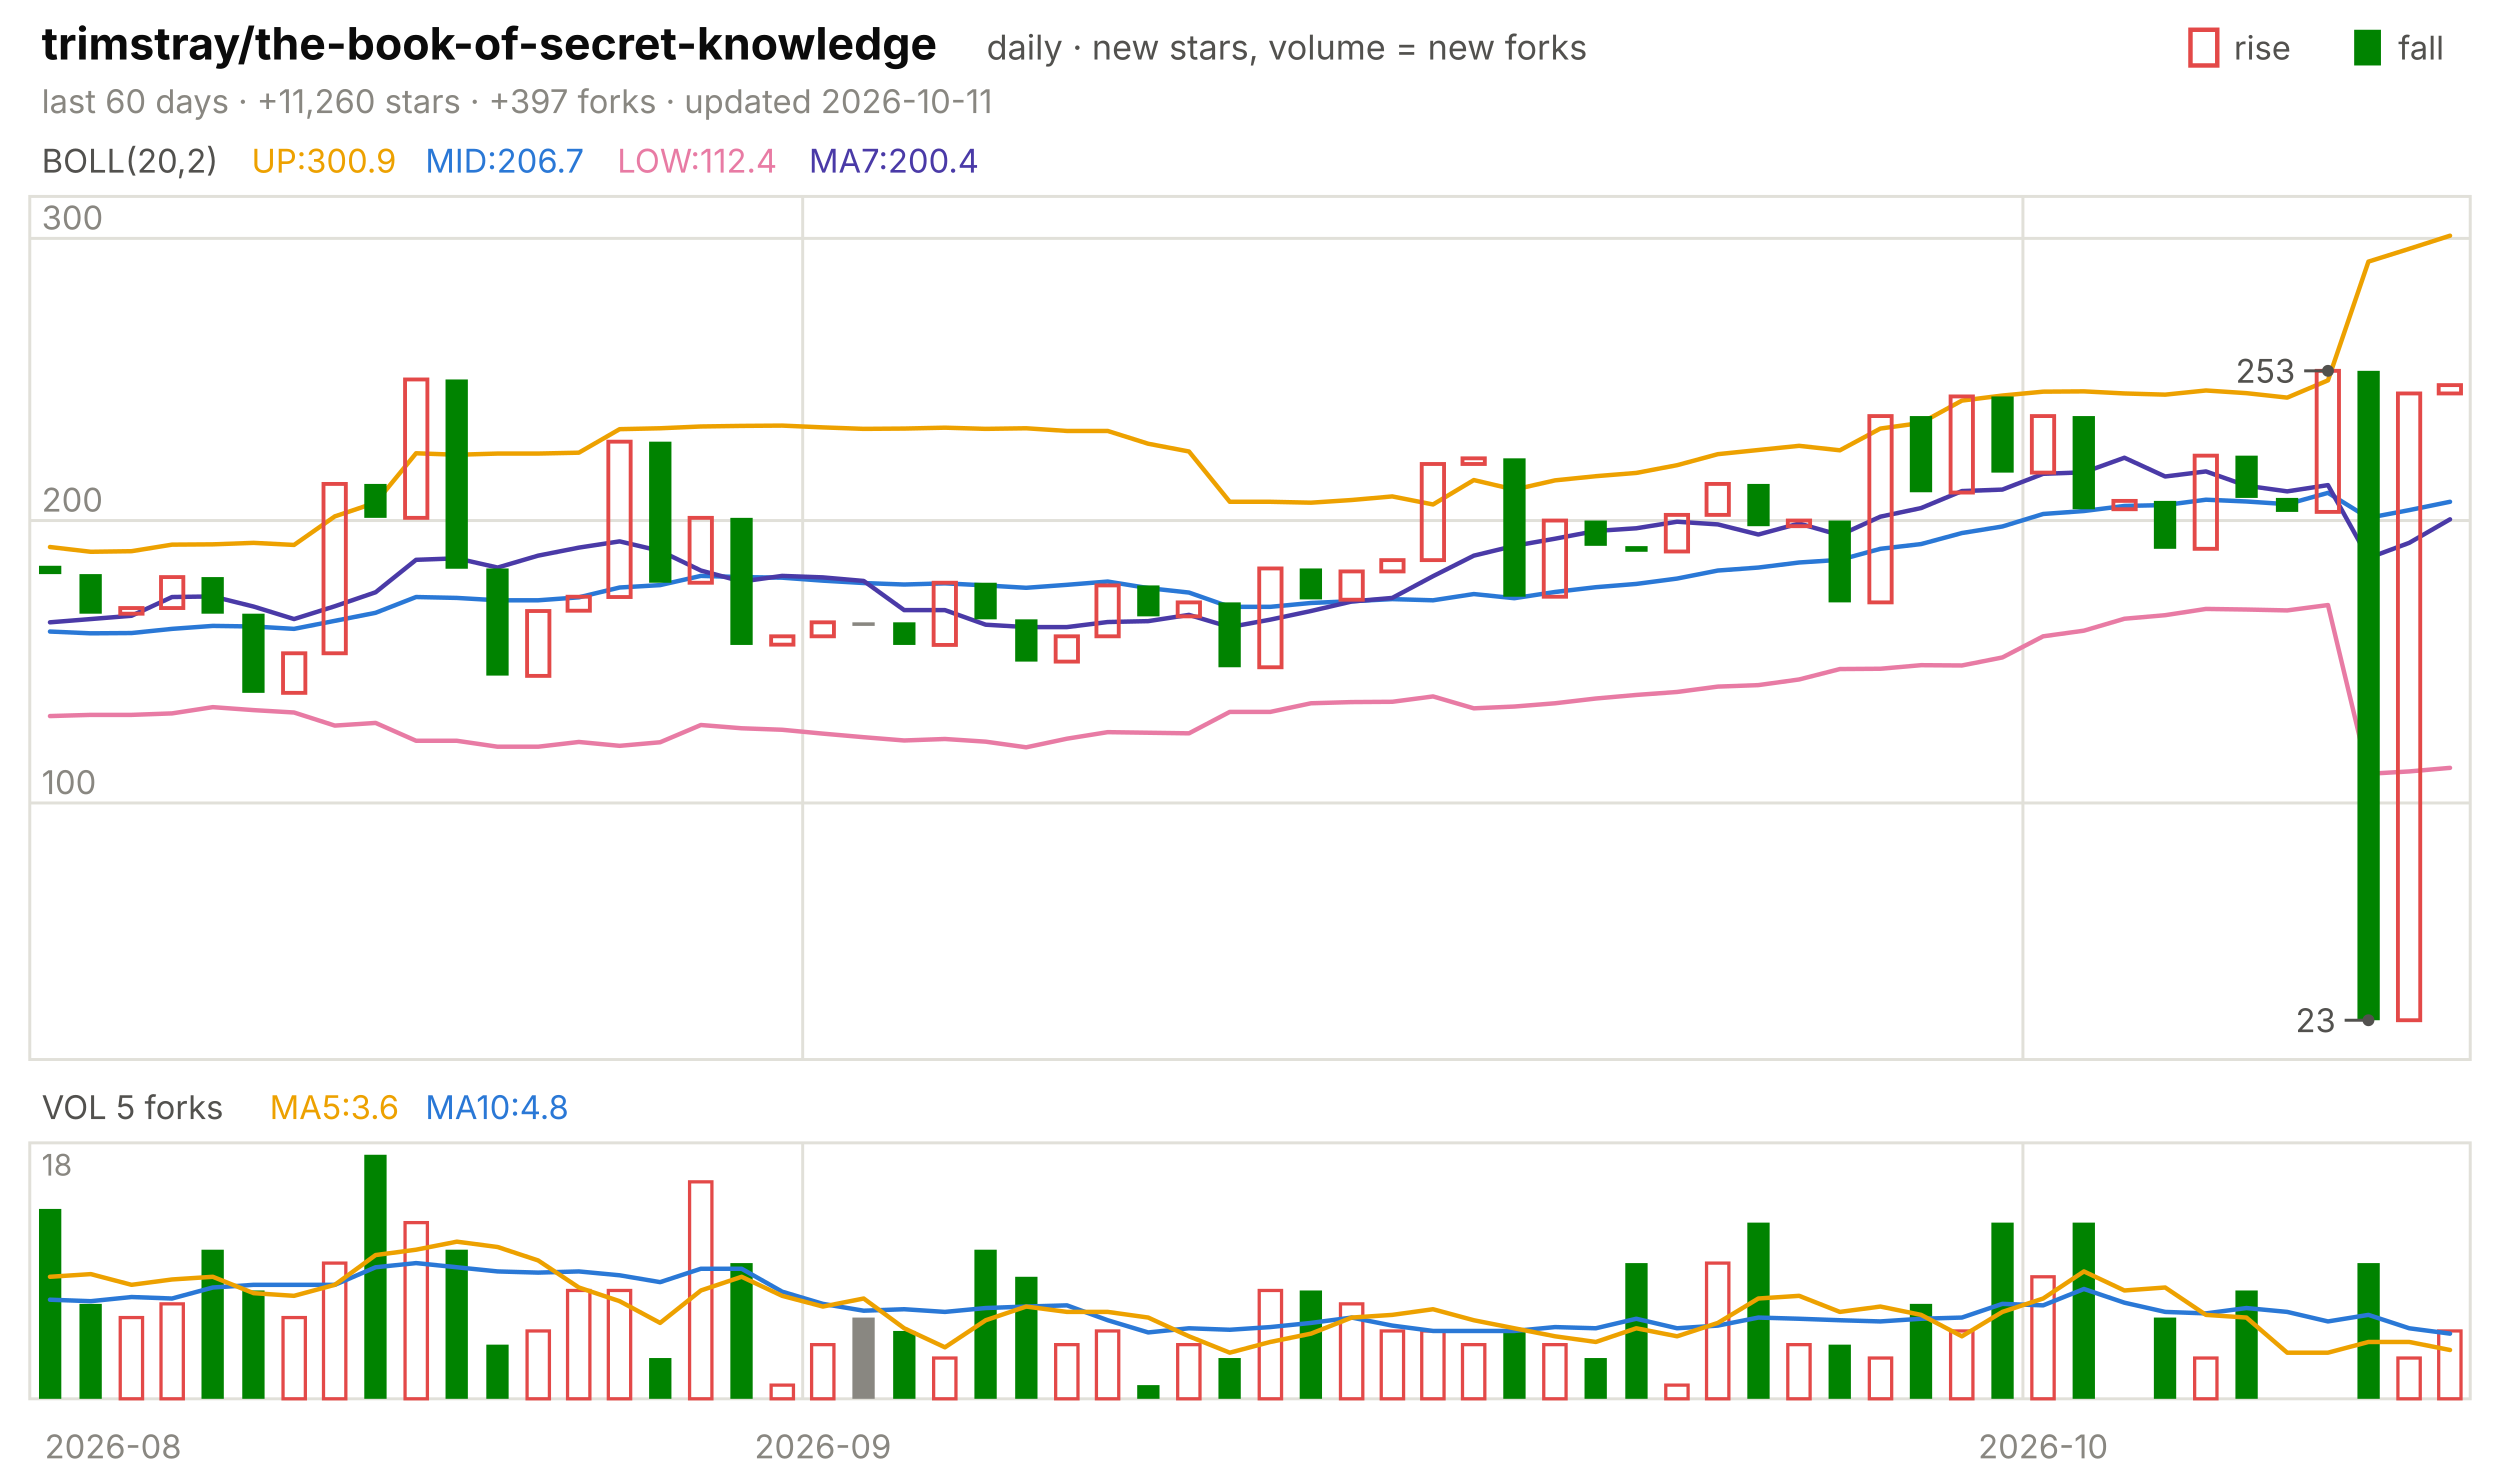
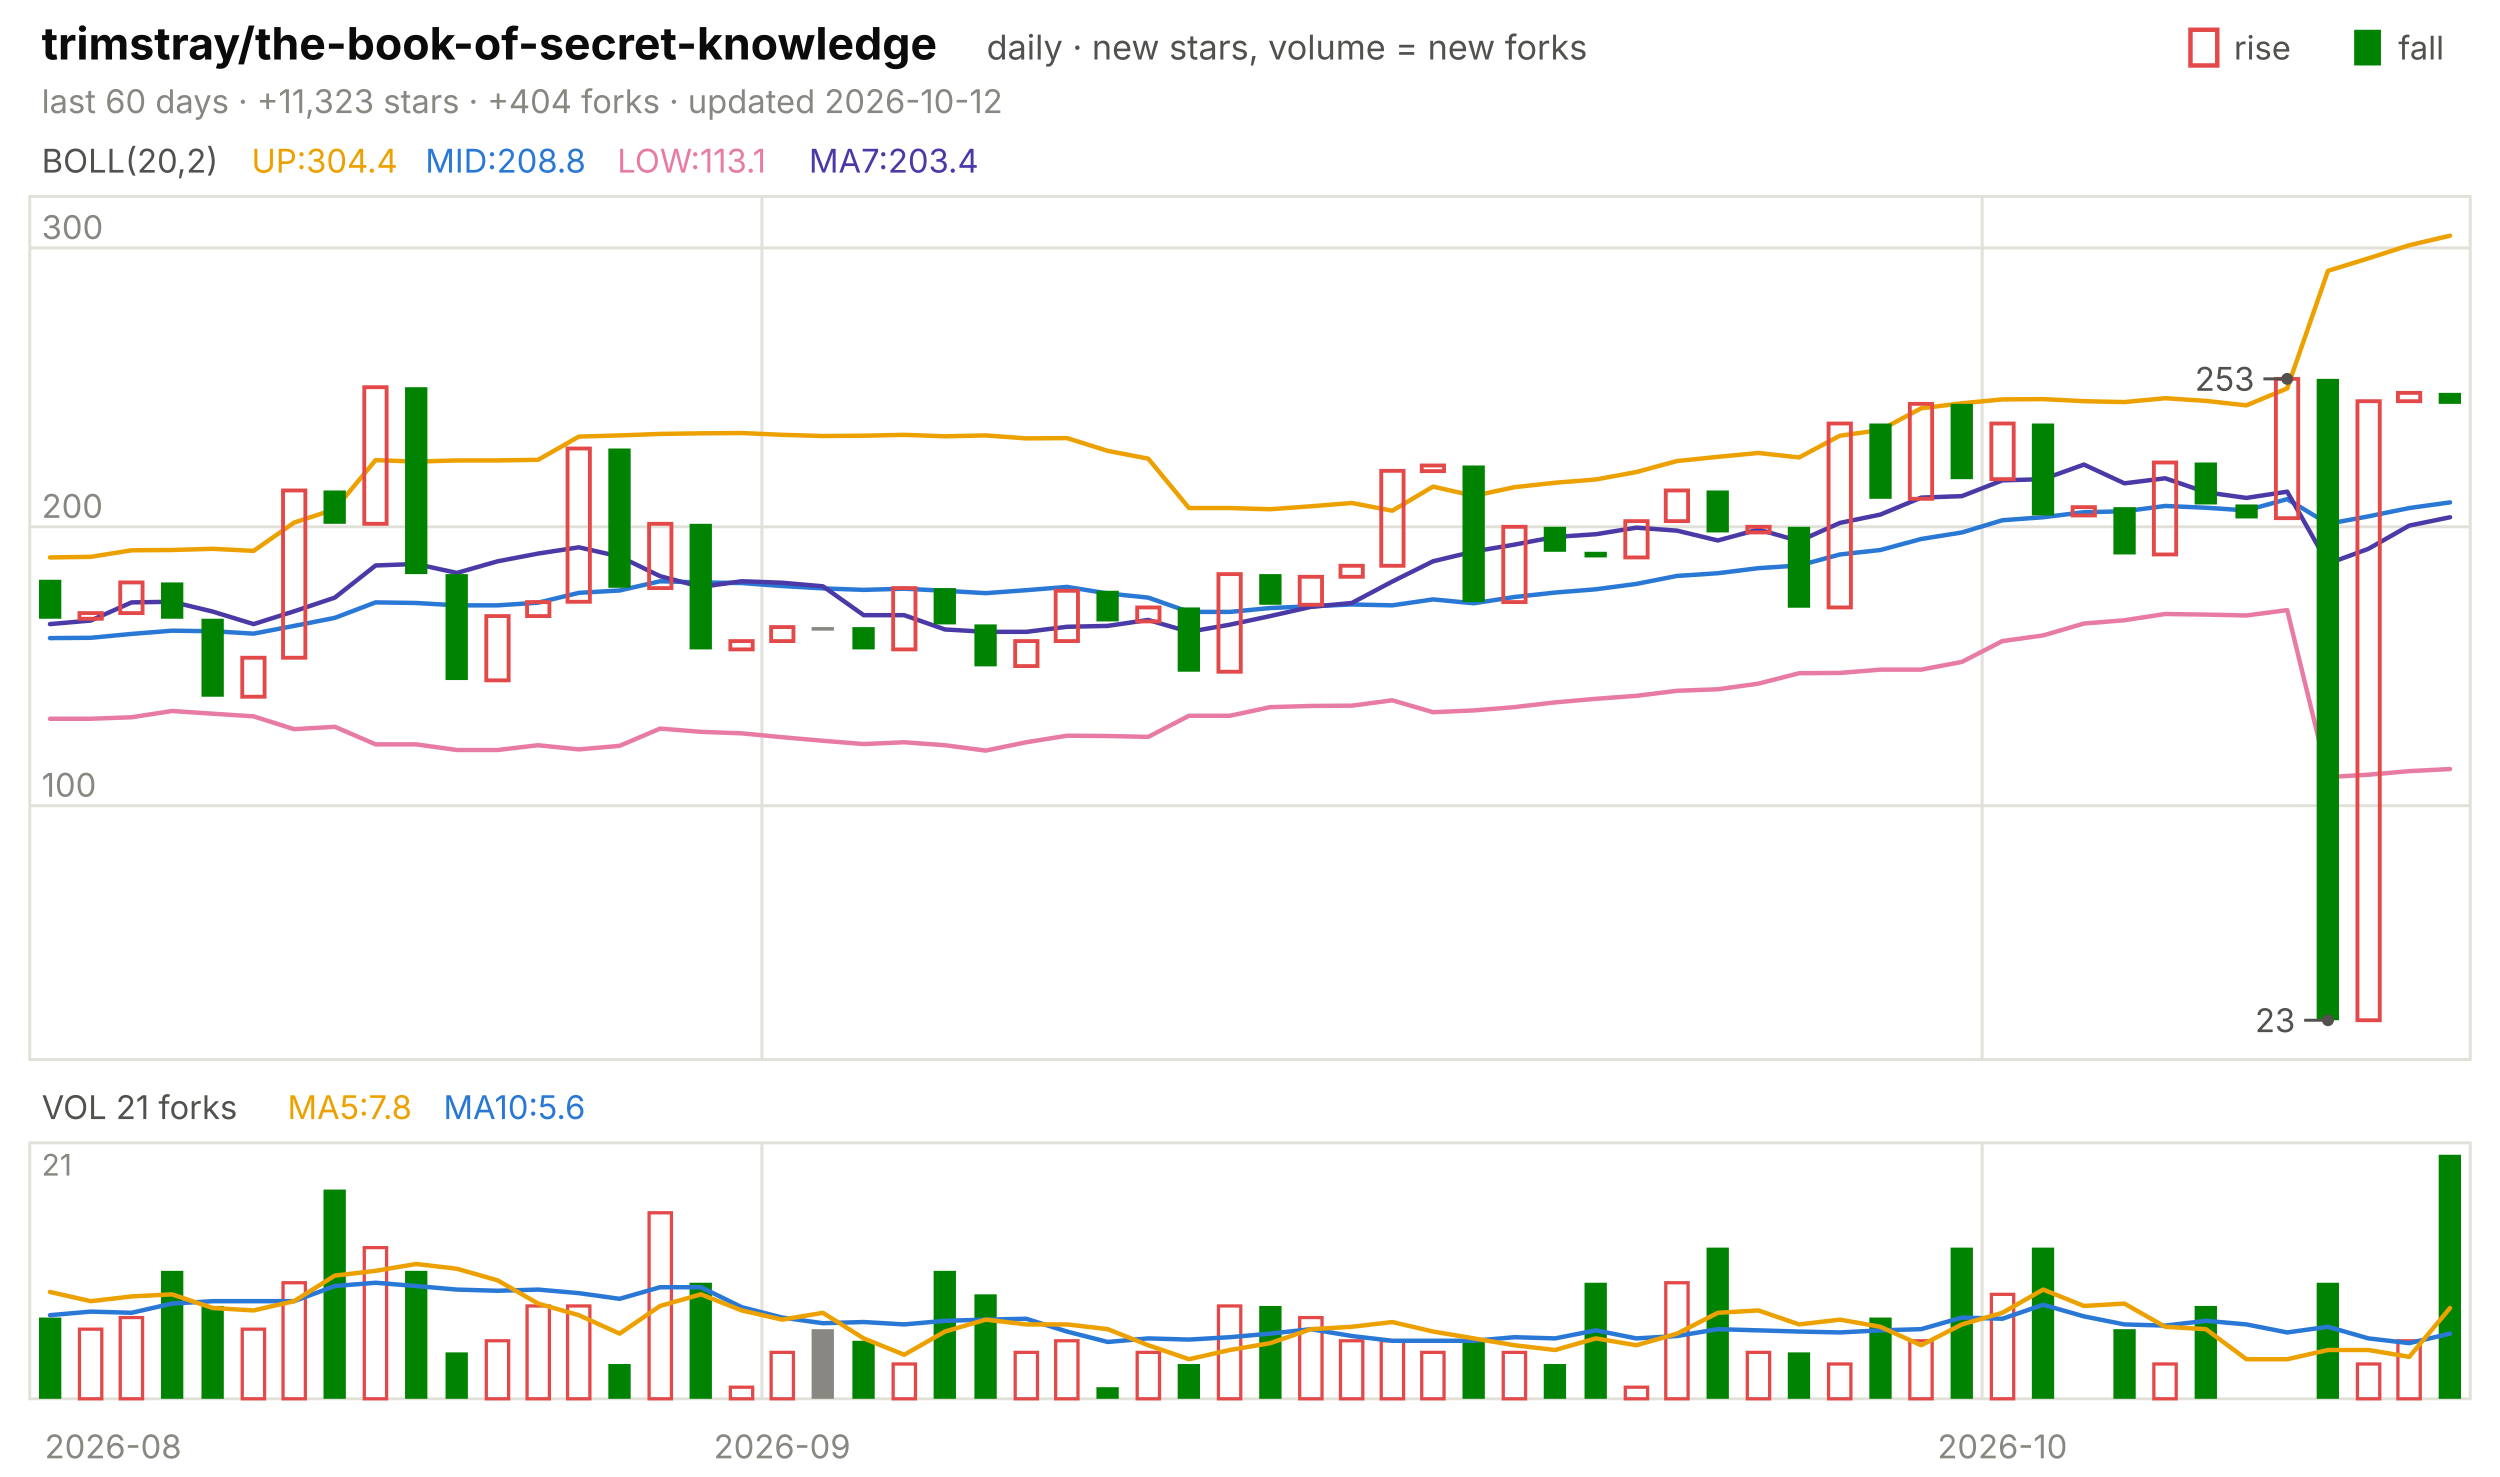
<svg xmlns="http://www.w3.org/2000/svg" viewBox="0 0 840 496" width="840" height="496" font-family="-apple-system,'Segoe UI',system-ui,sans-serif" role="img" aria-label="trimstray/the-book-of-secret-knowledge candlestick chart">
  <text x="14.0" y="20.0" font-size="15" fill="#0b0b0b" font-weight="650">trimstray/the-book-of-secret-knowledge</text>
  <text x="331.5" y="20.0" font-size="11.5" fill="#52514e">daily · new stars, volume = new forks</text>
  <text x="805.8" y="20.0" font-size="11.0" fill="#52514e">fall</text>
  <rect x="791" y="10" width="9" height="12" fill="#008300" />
  <text x="750.6" y="20.0" font-size="11.0" fill="#52514e">rise</text>
  <rect x="736" y="10" width="9" height="12" fill="none" stroke="#e34948" stroke-width="1.5" />
-   <text x="14.0" y="38.0" font-size="11.0" fill="#898781">last 60 days · +11,260 stars · +397 forks · updated 2026-10-11</text>
+   <text x="14.0" y="38.0" font-size="11.0" fill="#898781">last 60 days · +11,323 stars · +404 forks · updated 2026-10-12</text>
  <rect x="10" y="66" width="820" height="290" fill="none" stroke="#e1e0d9" />
  <rect x="10" y="384" width="820" height="86" fill="none" stroke="#e1e0d9" />
  <text x="38.0" y="490.0" font-size="11.0" fill="#898781" text-anchor="middle">2026-08</text>
-   <line x1="269.7" y1="66.0" x2="269.7" y2="356.0" stroke="#e1e0d9" stroke-width="1.0" />
-   <line x1="269.7" y1="384.0" x2="269.7" y2="470.0" stroke="#e1e0d9" stroke-width="1.0" />
-   <text x="276.5" y="490.0" font-size="11.0" fill="#898781" text-anchor="middle">2026-09</text>
-   <line x1="679.7" y1="66.0" x2="679.7" y2="356.0" stroke="#e1e0d9" stroke-width="1.0" />
-   <line x1="679.7" y1="384.0" x2="679.7" y2="470.0" stroke="#e1e0d9" stroke-width="1.0" />
-   <text x="686.5" y="490.0" font-size="11.0" fill="#898781" text-anchor="middle">2026-10</text>
+   <line x1="256.0" y1="66.0" x2="256.0" y2="356.0" stroke="#e1e0d9" stroke-width="1.0" />
+   <line x1="256.0" y1="384.0" x2="256.0" y2="470.0" stroke="#e1e0d9" stroke-width="1.0" />
+   <text x="262.8" y="490.0" font-size="11.0" fill="#898781" text-anchor="middle">2026-09</text>
+   <line x1="666.0" y1="66.0" x2="666.0" y2="356.0" stroke="#e1e0d9" stroke-width="1.0" />
+   <line x1="666.0" y1="384.0" x2="666.0" y2="470.0" stroke="#e1e0d9" stroke-width="1.0" />
+   <text x="672.8" y="490.0" font-size="11.0" fill="#898781" text-anchor="middle">2026-10</text>
  <text x="14.0" y="58.0" font-size="11.0" fill="#52514e">BOLL(20,2)</text>
-   <text x="84.5" y="58.0" font-size="11.0" fill="#eda100">UP:300.9</text>
-   <text x="142.9" y="58.0" font-size="11.0" fill="#2a78d6">MID:206.7</text>
-   <text x="207.4" y="58.0" font-size="11.0" fill="#e87ba4">LOW:112.4</text>
-   <text x="271.8" y="58.0" font-size="11.0" fill="#4a3aa7">MA7:200.4</text>
-   <line x1="10.0" y1="269.8" x2="830.0" y2="269.8" stroke="#e1e0d9" stroke-width="1.0" />
-   <text x="14.0" y="266.8" font-size="11.0" fill="#898781">100</text>
-   <line x1="10.0" y1="174.9" x2="830.0" y2="174.9" stroke="#e1e0d9" stroke-width="1.0" />
-   <text x="14.0" y="171.9" font-size="11.0" fill="#898781">200</text>
-   <line x1="10.0" y1="80.1" x2="830.0" y2="80.1" stroke="#e1e0d9" stroke-width="1.0" />
-   <text x="14.0" y="77.1" font-size="11.0" fill="#898781">300</text>
-   <polyline points="16.8,183.8 30.5,185.4 44.2,185.2 57.8,183.0 71.5,182.9 85.2,182.4 98.8,183.1 112.5,173.5 126.2,168.9 139.8,152.3 153.5,152.8 167.2,152.4 180.8,152.4 194.5,152.1 208.2,144.2 221.8,143.9 235.5,143.3 249.2,143.1 262.8,143.0 276.5,143.6 290.2,144.1 303.8,144.0 317.5,143.7 331.2,144.1 344.8,143.9 358.5,144.8 372.2,144.8 385.8,149.1 399.5,151.7 413.2,168.6 426.8,168.6 440.5,168.9 454.2,168.0 467.8,166.8 481.5,169.5 495.2,161.3 508.8,164.5 522.5,161.4 536.2,160.0 549.8,158.9 563.5,156.3 577.2,152.6 590.8,151.2 604.5,149.8 618.2,151.3 631.8,144.0 645.5,142.1 659.2,134.6 672.8,132.9 686.5,131.6 700.2,131.5 713.8,132.2 727.5,132.6 741.2,131.2 754.8,132.1 768.5,133.6 782.2,127.8 795.8,87.9 809.5,83.6 823.2,79.2" fill="none" stroke="#eda100" stroke-width="1.5" stroke-linejoin="round" stroke-linecap="round" />
-   <polyline points="16.8,212.2 30.5,212.8 44.2,212.7 57.8,211.3 71.5,210.3 85.2,210.5 98.8,211.3 112.5,208.6 126.2,205.9 139.8,200.6 153.5,200.9 167.2,201.7 180.8,201.7 194.5,200.7 208.2,197.4 221.8,196.6 235.5,193.5 249.2,193.9 262.8,194.1 276.5,195.1 290.2,195.9 303.8,196.4 317.5,196.0 331.2,196.7 344.8,197.5 358.5,196.5 372.2,195.4 385.8,197.6 399.5,199.1 413.2,203.9 426.8,203.9 440.5,202.6 454.2,202.0 467.8,201.3 481.5,201.7 495.2,199.6 508.8,201.0 522.5,198.9 536.2,197.3 549.8,196.2 563.5,194.4 577.2,191.7 590.8,190.7 604.5,189.0 618.2,188.1 631.8,184.4 645.5,182.8 659.2,179.1 672.8,176.9 686.5,172.7 700.2,171.7 713.8,170.0 727.5,169.7 741.2,167.9 754.8,168.5 768.5,169.4 782.2,165.6 795.8,174.0 809.5,171.4 823.2,168.6" fill="none" stroke="#2a78d6" stroke-width="1.5" stroke-linejoin="round" stroke-linecap="round" />
-   <polyline points="16.8,240.6 30.5,240.2 44.2,240.2 57.8,239.7 71.5,237.6 85.2,238.6 98.8,239.4 112.5,243.8 126.2,242.9 139.8,248.9 153.5,248.9 167.2,250.9 180.8,250.9 194.5,249.3 208.2,250.6 221.8,249.4 235.5,243.6 249.2,244.7 262.8,245.2 276.5,246.5 290.2,247.7 303.8,248.8 317.5,248.3 331.2,249.2 344.8,251.1 358.5,248.2 372.2,246.0 385.8,246.2 399.5,246.4 413.2,239.2 426.8,239.2 440.5,236.3 454.2,235.9 467.8,235.8 481.5,234.0 495.2,238.0 508.8,237.4 522.5,236.3 536.2,234.7 549.8,233.5 563.5,232.5 577.2,230.7 590.8,230.2 604.5,228.3 618.2,224.8 631.8,224.7 645.5,223.5 659.2,223.6 672.8,220.9 686.5,213.8 700.2,211.9 713.8,207.9 727.5,206.7 741.2,204.6 754.8,204.8 768.5,205.1 782.2,203.3 795.8,260.0 809.5,259.2 823.2,258.0" fill="none" stroke="#e87ba4" stroke-width="1.5" stroke-linejoin="round" stroke-linecap="round" />
-   <polyline points="16.8,209.1 30.5,208.0 44.2,206.9 57.8,200.6 71.5,200.4 85.2,203.8 98.8,208.0 112.5,203.7 126.2,199.0 139.8,188.1 153.5,187.6 167.2,190.7 180.8,186.7 194.5,184.0 208.2,181.9 221.8,185.1 235.5,191.7 249.2,195.4 262.8,193.5 276.5,194.0 290.2,195.2 303.8,205.0 317.5,205.0 331.2,209.9 344.8,210.7 358.5,210.7 372.2,209.0 385.8,208.7 399.5,206.6 413.2,210.7 426.8,208.2 440.5,205.3 454.2,202.1 467.8,200.9 481.5,193.6 495.2,186.7 508.8,183.4 522.5,181.0 536.2,178.4 549.8,177.5 563.5,175.3 577.2,176.2 590.8,179.6 604.5,175.9 618.2,179.8 631.8,173.6 645.5,170.7 659.2,165.0 672.8,164.5 686.5,159.2 700.2,158.7 713.8,153.8 727.5,160.1 741.2,158.4 754.8,163.2 768.5,165.1 782.2,163.0 795.8,187.5 809.5,182.4 823.2,174.5" fill="none" stroke="#4a3aa7" stroke-width="1.5" stroke-linejoin="round" stroke-linecap="round" />
-   <rect x="13.1" y="190.1" width="7.5" height="2.8" fill="#008300" />
-   <rect x="26.7" y="192.9" width="7.5" height="13.3" fill="#008300" />
-   <rect x="40.4" y="204.3" width="7.5" height="1.9" fill="none" stroke="#e34948" stroke-width="1.3" />
-   <rect x="54.1" y="193.9" width="7.5" height="10.4" fill="none" stroke="#e34948" stroke-width="1.3" />
-   <rect x="67.7" y="193.9" width="7.5" height="12.3" fill="#008300" />
-   <rect x="81.4" y="206.2" width="7.5" height="26.6" fill="#008300" />
-   <rect x="95.1" y="219.5" width="7.5" height="13.3" fill="none" stroke="#e34948" stroke-width="1.3" />
-   <rect x="108.7" y="162.6" width="7.5" height="56.9" fill="none" stroke="#e34948" stroke-width="1.3" />
-   <rect x="122.4" y="162.6" width="7.5" height="11.4" fill="#008300" />
-   <rect x="136.1" y="127.5" width="7.5" height="46.5" fill="none" stroke="#e34948" stroke-width="1.3" />
-   <rect x="149.7" y="127.5" width="7.5" height="63.6" fill="#008300" />
-   <rect x="163.4" y="191.0" width="7.5" height="36.0" fill="#008300" />
-   <rect x="177.1" y="205.3" width="7.5" height="21.8" fill="none" stroke="#e34948" stroke-width="1.3" />
-   <rect x="190.7" y="200.5" width="7.5" height="4.7" fill="none" stroke="#e34948" stroke-width="1.3" />
-   <rect x="204.4" y="148.4" width="7.5" height="52.2" fill="none" stroke="#e34948" stroke-width="1.3" />
-   <rect x="218.1" y="148.4" width="7.5" height="47.4" fill="#008300" />
-   <rect x="231.7" y="174.0" width="7.5" height="21.8" fill="none" stroke="#e34948" stroke-width="1.3" />
-   <rect x="245.4" y="174.0" width="7.5" height="42.7" fill="#008300" />
-   <rect x="259.1" y="213.8" width="7.5" height="2.8" fill="none" stroke="#e34948" stroke-width="1.3" />
-   <rect x="272.7" y="209.1" width="7.5" height="4.7" fill="none" stroke="#e34948" stroke-width="1.3" />
-   <rect x="286.4" y="209.1" width="7.5" height="1.2" fill="#898781" />
-   <rect x="300.1" y="209.1" width="7.5" height="7.6" fill="#008300" />
-   <rect x="313.7" y="195.8" width="7.5" height="20.9" fill="none" stroke="#e34948" stroke-width="1.3" />
-   <rect x="327.4" y="195.8" width="7.5" height="12.3" fill="#008300" />
-   <rect x="341.1" y="208.1" width="7.5" height="14.2" fill="#008300" />
-   <rect x="354.7" y="213.8" width="7.5" height="8.5" fill="none" stroke="#e34948" stroke-width="1.3" />
-   <rect x="368.4" y="196.7" width="7.5" height="17.1" fill="none" stroke="#e34948" stroke-width="1.3" />
-   <rect x="382.1" y="196.7" width="7.5" height="10.4" fill="#008300" />
-   <rect x="395.7" y="202.4" width="7.5" height="4.7" fill="none" stroke="#e34948" stroke-width="1.3" />
-   <rect x="409.4" y="202.4" width="7.5" height="21.8" fill="#008300" />
-   <rect x="423.1" y="191.0" width="7.5" height="33.2" fill="none" stroke="#e34948" stroke-width="1.3" />
-   <rect x="436.7" y="191.0" width="7.5" height="10.4" fill="#008300" />
-   <rect x="450.4" y="192.0" width="7.5" height="9.5" fill="none" stroke="#e34948" stroke-width="1.3" />
-   <rect x="464.1" y="188.2" width="7.5" height="3.8" fill="none" stroke="#e34948" stroke-width="1.3" />
-   <rect x="477.7" y="155.9" width="7.5" height="32.3" fill="none" stroke="#e34948" stroke-width="1.3" />
-   <rect x="491.4" y="154.0" width="7.5" height="1.9" fill="none" stroke="#e34948" stroke-width="1.3" />
-   <rect x="505.1" y="154.0" width="7.5" height="46.5" fill="#008300" />
-   <rect x="518.7" y="174.9" width="7.5" height="25.6" fill="none" stroke="#e34948" stroke-width="1.3" />
-   <rect x="532.4" y="174.9" width="7.5" height="8.5" fill="#008300" />
-   <rect x="546.1" y="183.5" width="7.5" height="1.9" fill="#008300" />
-   <rect x="559.7" y="173.0" width="7.5" height="12.3" fill="none" stroke="#e34948" stroke-width="1.3" />
-   <rect x="573.4" y="162.6" width="7.5" height="10.4" fill="none" stroke="#e34948" stroke-width="1.3" />
-   <rect x="587.1" y="162.6" width="7.5" height="14.2" fill="#008300" />
-   <rect x="600.7" y="174.9" width="7.5" height="1.9" fill="none" stroke="#e34948" stroke-width="1.3" />
-   <rect x="614.4" y="174.9" width="7.5" height="27.5" fill="#008300" />
-   <rect x="628.1" y="139.8" width="7.5" height="62.6" fill="none" stroke="#e34948" stroke-width="1.3" />
-   <rect x="641.7" y="139.8" width="7.5" height="25.6" fill="#008300" />
-   <rect x="655.4" y="133.2" width="7.5" height="32.3" fill="none" stroke="#e34948" stroke-width="1.3" />
-   <rect x="669.1" y="133.2" width="7.5" height="25.6" fill="#008300" />
-   <rect x="682.7" y="139.8" width="7.5" height="19.0" fill="none" stroke="#e34948" stroke-width="1.3" />
-   <rect x="696.4" y="139.8" width="7.5" height="31.3" fill="#008300" />
-   <rect x="710.1" y="168.3" width="7.5" height="2.8" fill="none" stroke="#e34948" stroke-width="1.3" />
-   <rect x="723.7" y="168.3" width="7.5" height="16.1" fill="#008300" />
-   <rect x="737.4" y="153.1" width="7.5" height="31.3" fill="none" stroke="#e34948" stroke-width="1.3" />
-   <rect x="751.1" y="153.1" width="7.5" height="14.2" fill="#008300" />
-   <rect x="764.7" y="167.3" width="7.5" height="4.7" fill="#008300" />
-   <rect x="778.4" y="124.6" width="7.5" height="47.4" fill="none" stroke="#e34948" stroke-width="1.3" />
-   <rect x="792.1" y="124.6" width="7.5" height="218.2" fill="#008300" />
-   <rect x="805.7" y="132.2" width="7.5" height="210.6" fill="none" stroke="#e34948" stroke-width="1.3" />
-   <rect x="819.4" y="129.4" width="7.5" height="2.8" fill="none" stroke="#e34948" stroke-width="1.3" />
-   <circle cx="782.2" cy="124.6" r="2" fill="#52514e" />
-   <line x1="782.2" y1="124.6" x2="774.2" y2="124.6" stroke="#52514e" stroke-width="1.0" />
-   <text x="771.2" y="128.6" font-size="11.0" fill="#52514e" text-anchor="end">253</text>
-   <circle cx="795.8" cy="342.8" r="2" fill="#52514e" />
-   <line x1="795.8" y1="342.8" x2="787.8" y2="342.8" stroke="#52514e" stroke-width="1.0" />
-   <text x="784.8" y="346.8" font-size="11.0" fill="#52514e" text-anchor="end">23</text>
-   <text x="14.0" y="376.0" font-size="11.0" fill="#52514e">VOL 5 forks</text>
-   <text x="90.6" y="376.0" font-size="11.0" fill="#eda100">MA5:3.6</text>
-   <text x="142.9" y="376.0" font-size="11.0" fill="#2a78d6">MA10:4.8</text>
-   <text x="14.0" y="395.0" font-size="10" fill="#898781">18</text>
-   <rect x="13.1" y="406.2" width="7.5" height="63.8" fill="#008300" />
-   <rect x="26.7" y="438.1" width="7.5" height="31.9" fill="#008300" />
+   <text x="84.5" y="58.0" font-size="11.0" fill="#eda100">UP:304.4</text>
+   <text x="142.9" y="58.0" font-size="11.0" fill="#2a78d6">MID:208.8</text>
+   <text x="207.4" y="58.0" font-size="11.0" fill="#e87ba4">LOW:113.1</text>
+   <text x="271.8" y="58.0" font-size="11.0" fill="#4a3aa7">MA7:203.4</text>
+   <line x1="10.0" y1="270.7" x2="830.0" y2="270.7" stroke="#e1e0d9" stroke-width="1.0" />
+   <text x="14.0" y="267.7" font-size="11.0" fill="#898781">100</text>
+   <line x1="10.0" y1="177.0" x2="830.0" y2="177.0" stroke="#e1e0d9" stroke-width="1.0" />
+   <text x="14.0" y="174.0" font-size="11.0" fill="#898781">200</text>
+   <line x1="10.0" y1="83.3" x2="830.0" y2="83.3" stroke="#e1e0d9" stroke-width="1.0" />
+   <text x="14.0" y="80.3" font-size="11.0" fill="#898781">300</text>
+   <polyline points="16.8,187.3 30.5,187.1 44.2,184.9 57.8,184.8 71.5,184.4 85.2,185.1 98.8,175.6 112.5,171.1 126.2,154.6 139.8,155.1 153.5,154.7 167.2,154.7 180.8,154.5 194.5,146.7 208.2,146.3 221.8,145.8 235.5,145.6 249.2,145.5 262.8,146.1 276.5,146.5 290.2,146.4 303.8,146.1 317.5,146.6 331.2,146.3 344.8,147.3 358.5,147.2 372.2,151.5 385.8,154.1 399.5,170.7 413.2,170.7 426.8,171.1 440.5,170.1 454.2,169.0 467.8,171.6 481.5,163.5 495.2,166.6 508.8,163.7 522.5,162.2 536.2,161.1 549.8,158.6 563.5,154.9 577.2,153.5 590.8,152.2 604.5,153.7 618.2,146.4 631.8,144.5 645.5,137.2 659.2,135.5 672.8,134.2 686.5,134.1 700.2,134.8 713.8,135.1 727.5,133.8 741.2,134.7 754.8,136.2 768.5,130.5 782.2,91.0 795.8,86.8 809.5,82.4 823.2,79.2" fill="none" stroke="#eda100" stroke-width="1.5" stroke-linejoin="round" stroke-linecap="round" />
+   <polyline points="16.8,214.4 30.5,214.3 44.2,213.0 57.8,211.9 71.5,212.1 85.2,212.9 98.8,210.3 112.5,207.6 126.2,202.4 139.8,202.6 153.5,203.4 167.2,203.4 180.8,202.5 194.5,199.2 208.2,198.4 221.8,195.3 235.5,195.7 249.2,195.9 262.8,196.9 276.5,197.7 290.2,198.2 303.8,197.8 317.5,198.5 331.2,199.3 344.8,198.3 358.5,197.2 372.2,199.4 385.8,200.8 399.5,205.6 413.2,205.6 426.8,204.3 440.5,203.7 454.2,203.1 467.8,203.4 481.5,201.4 495.2,202.7 508.8,200.6 522.5,199.1 536.2,198.0 549.8,196.2 563.5,193.5 577.2,192.6 590.8,190.9 604.5,190.0 618.2,186.3 631.8,184.8 645.5,181.1 659.2,178.9 672.8,174.8 686.5,173.8 700.2,172.1 713.8,171.8 727.5,170.0 741.2,170.6 754.8,171.5 768.5,167.7 782.2,176.0 795.8,173.5 809.5,170.7 823.2,168.8" fill="none" stroke="#2a78d6" stroke-width="1.5" stroke-linejoin="round" stroke-linecap="round" />
+   <polyline points="16.8,241.5 30.5,241.5 44.2,241.0 57.8,238.9 71.5,239.8 85.2,240.7 98.8,245.0 112.5,244.2 126.2,250.1 139.8,250.1 153.5,252.0 167.2,252.0 180.8,250.4 194.5,251.8 208.2,250.6 221.8,244.8 235.5,245.9 249.2,246.4 262.8,247.7 276.5,248.9 290.2,250.0 303.8,249.4 317.5,250.4 331.2,252.2 344.8,249.4 358.5,247.2 372.2,247.3 385.8,247.6 399.5,240.5 413.2,240.5 426.8,237.6 440.5,237.2 454.2,237.1 467.8,235.3 481.5,239.3 495.2,238.7 508.8,237.6 522.5,236.0 536.2,234.8 549.8,233.8 563.5,232.1 577.2,231.6 590.8,229.7 604.5,226.2 618.2,226.1 631.8,225.0 645.5,225.0 659.2,222.4 672.8,215.4 686.5,213.5 700.2,209.5 713.8,208.4 727.5,206.3 741.2,206.5 754.8,206.8 768.5,205.0 782.2,261.1 795.8,260.3 809.5,259.1 823.2,258.4" fill="none" stroke="#e87ba4" stroke-width="1.5" stroke-linejoin="round" stroke-linecap="round" />
+   <polyline points="16.8,209.7 30.5,208.5 44.2,202.4 57.8,202.2 71.5,205.5 85.2,209.7 98.8,205.4 112.5,200.8 126.2,190.0 139.8,189.5 153.5,192.5 167.2,188.6 180.8,186.0 194.5,183.9 208.2,187.0 221.8,193.6 235.5,197.2 249.2,195.3 262.8,195.8 276.5,197.0 290.2,206.7 303.8,206.7 317.5,211.5 331.2,212.3 344.8,212.3 358.5,210.6 372.2,210.3 385.8,208.3 399.5,212.3 413.2,209.9 426.8,207.0 440.5,203.9 454.2,202.6 467.8,195.4 481.5,188.6 495.2,185.3 508.8,183.0 522.5,180.4 536.2,179.5 549.8,177.3 563.5,178.3 577.2,181.6 590.8,177.9 604.5,181.8 618.2,175.7 631.8,172.9 645.5,167.2 659.2,166.7 672.8,161.4 686.5,161.0 700.2,156.1 713.8,162.4 727.5,160.7 741.2,165.4 754.8,167.3 768.5,165.2 782.2,189.4 795.8,184.4 809.5,176.6 823.2,173.8" fill="none" stroke="#4a3aa7" stroke-width="1.5" stroke-linejoin="round" stroke-linecap="round" />
+   <rect x="13.1" y="194.8" width="7.5" height="13.1" fill="#008300" />
+   <rect x="26.7" y="206.0" width="7.5" height="1.9" fill="none" stroke="#e34948" stroke-width="1.3" />
+   <rect x="40.4" y="195.7" width="7.5" height="10.3" fill="none" stroke="#e34948" stroke-width="1.3" />
+   <rect x="54.1" y="195.7" width="7.5" height="12.2" fill="#008300" />
+   <rect x="67.7" y="207.9" width="7.5" height="26.2" fill="#008300" />
+   <rect x="81.4" y="221.0" width="7.5" height="13.1" fill="none" stroke="#e34948" stroke-width="1.3" />
+   <rect x="95.1" y="164.8" width="7.5" height="56.2" fill="none" stroke="#e34948" stroke-width="1.3" />
+   <rect x="108.7" y="164.8" width="7.5" height="11.2" fill="#008300" />
+   <rect x="122.4" y="130.1" width="7.5" height="45.9" fill="none" stroke="#e34948" stroke-width="1.3" />
+   <rect x="136.1" y="130.1" width="7.5" height="62.8" fill="#008300" />
+   <rect x="149.7" y="192.9" width="7.5" height="35.6" fill="#008300" />
+   <rect x="163.4" y="207.0" width="7.5" height="21.6" fill="none" stroke="#e34948" stroke-width="1.3" />
+   <rect x="177.1" y="202.3" width="7.5" height="4.7" fill="none" stroke="#e34948" stroke-width="1.3" />
+   <rect x="190.7" y="150.7" width="7.5" height="51.5" fill="none" stroke="#e34948" stroke-width="1.3" />
+   <rect x="204.4" y="150.7" width="7.5" height="46.8" fill="#008300" />
+   <rect x="218.1" y="176.0" width="7.5" height="21.6" fill="none" stroke="#e34948" stroke-width="1.3" />
+   <rect x="231.7" y="176.0" width="7.5" height="42.2" fill="#008300" />
+   <rect x="245.4" y="215.4" width="7.5" height="2.8" fill="none" stroke="#e34948" stroke-width="1.3" />
+   <rect x="259.1" y="210.7" width="7.5" height="4.7" fill="none" stroke="#e34948" stroke-width="1.3" />
+   <rect x="272.7" y="210.7" width="7.5" height="1.2" fill="#898781" />
+   <rect x="286.4" y="210.7" width="7.5" height="7.5" fill="#008300" />
+   <rect x="300.1" y="197.6" width="7.5" height="20.6" fill="none" stroke="#e34948" stroke-width="1.3" />
+   <rect x="313.7" y="197.6" width="7.5" height="12.2" fill="#008300" />
+   <rect x="327.4" y="209.8" width="7.5" height="14.1" fill="#008300" />
+   <rect x="341.1" y="215.4" width="7.5" height="8.4" fill="none" stroke="#e34948" stroke-width="1.3" />
+   <rect x="354.7" y="198.5" width="7.5" height="16.9" fill="none" stroke="#e34948" stroke-width="1.3" />
+   <rect x="368.4" y="198.5" width="7.5" height="10.3" fill="#008300" />
+   <rect x="382.1" y="204.1" width="7.5" height="4.7" fill="none" stroke="#e34948" stroke-width="1.3" />
+   <rect x="395.7" y="204.1" width="7.5" height="21.6" fill="#008300" />
+   <rect x="409.4" y="192.9" width="7.5" height="32.8" fill="none" stroke="#e34948" stroke-width="1.3" />
+   <rect x="423.1" y="192.9" width="7.5" height="10.3" fill="#008300" />
+   <rect x="436.7" y="193.8" width="7.5" height="9.4" fill="none" stroke="#e34948" stroke-width="1.3" />
+   <rect x="450.4" y="190.1" width="7.5" height="3.7" fill="none" stroke="#e34948" stroke-width="1.3" />
+   <rect x="464.1" y="158.2" width="7.5" height="31.9" fill="none" stroke="#e34948" stroke-width="1.3" />
+   <rect x="477.7" y="156.4" width="7.5" height="1.9" fill="none" stroke="#e34948" stroke-width="1.3" />
+   <rect x="491.4" y="156.4" width="7.5" height="45.9" fill="#008300" />
+   <rect x="505.1" y="177.0" width="7.5" height="25.3" fill="none" stroke="#e34948" stroke-width="1.3" />
+   <rect x="518.7" y="177.0" width="7.5" height="8.4" fill="#008300" />
+   <rect x="532.4" y="185.4" width="7.5" height="1.9" fill="#008300" />
+   <rect x="546.1" y="175.1" width="7.5" height="12.2" fill="none" stroke="#e34948" stroke-width="1.3" />
+   <rect x="559.7" y="164.8" width="7.5" height="10.3" fill="none" stroke="#e34948" stroke-width="1.3" />
+   <rect x="573.4" y="164.8" width="7.5" height="14.1" fill="#008300" />
+   <rect x="587.1" y="177.0" width="7.5" height="1.9" fill="none" stroke="#e34948" stroke-width="1.3" />
+   <rect x="600.7" y="177.0" width="7.5" height="27.2" fill="#008300" />
+   <rect x="614.4" y="142.3" width="7.5" height="61.8" fill="none" stroke="#e34948" stroke-width="1.3" />
+   <rect x="628.1" y="142.3" width="7.5" height="25.3" fill="#008300" />
+   <rect x="641.7" y="135.7" width="7.5" height="31.9" fill="none" stroke="#e34948" stroke-width="1.3" />
+   <rect x="655.4" y="135.7" width="7.5" height="25.3" fill="#008300" />
+   <rect x="669.1" y="142.3" width="7.5" height="18.7" fill="none" stroke="#e34948" stroke-width="1.3" />
+   <rect x="682.7" y="142.3" width="7.5" height="30.9" fill="#008300" />
+   <rect x="696.4" y="170.4" width="7.5" height="2.8" fill="none" stroke="#e34948" stroke-width="1.3" />
+   <rect x="710.1" y="170.4" width="7.5" height="15.9" fill="#008300" />
+   <rect x="723.7" y="155.4" width="7.5" height="30.9" fill="none" stroke="#e34948" stroke-width="1.3" />
+   <rect x="737.4" y="155.4" width="7.5" height="14.1" fill="#008300" />
+   <rect x="751.1" y="169.5" width="7.5" height="4.7" fill="#008300" />
+   <rect x="764.7" y="127.3" width="7.5" height="46.8" fill="none" stroke="#e34948" stroke-width="1.3" />
+   <rect x="778.4" y="127.3" width="7.5" height="215.5" fill="#008300" />
+   <rect x="792.1" y="134.8" width="7.5" height="208.0" fill="none" stroke="#e34948" stroke-width="1.3" />
+   <rect x="805.7" y="132.0" width="7.5" height="2.8" fill="none" stroke="#e34948" stroke-width="1.3" />
+   <rect x="819.4" y="132.0" width="7.5" height="3.7" fill="#008300" />
+   <circle cx="768.5" cy="127.3" r="2" fill="#52514e" />
+   <line x1="768.5" y1="127.3" x2="760.5" y2="127.3" stroke="#52514e" stroke-width="1.0" />
+   <text x="757.5" y="131.3" font-size="11.0" fill="#52514e" text-anchor="end">253</text>
+   <circle cx="782.2" cy="342.8" r="2" fill="#52514e" />
+   <line x1="782.2" y1="342.8" x2="774.2" y2="342.8" stroke="#52514e" stroke-width="1.0" />
+   <text x="771.2" y="346.8" font-size="11.0" fill="#52514e" text-anchor="end">23</text>
+   <text x="14.0" y="376.0" font-size="11.0" fill="#52514e">VOL 21 forks</text>
+   <text x="96.6" y="376.0" font-size="11.0" fill="#eda100">MA5:7.8</text>
+   <text x="149.0" y="376.0" font-size="11.0" fill="#2a78d6">MA10:5.6</text>
+   <text x="14.0" y="395.0" font-size="10" fill="#898781">21</text>
+   <rect x="13.1" y="442.7" width="7.5" height="27.3" fill="#008300" />
+   <rect x="26.7" y="446.6" width="7.5" height="23.4" fill="none" stroke="#e34948" stroke-width="1.1" />
  <rect x="40.4" y="442.7" width="7.5" height="27.3" fill="none" stroke="#e34948" stroke-width="1.1" />
-   <rect x="54.1" y="438.1" width="7.5" height="31.9" fill="none" stroke="#e34948" stroke-width="1.1" />
-   <rect x="67.7" y="419.9" width="7.5" height="50.1" fill="#008300" />
-   <rect x="81.4" y="433.6" width="7.5" height="36.4" fill="#008300" />
-   <rect x="95.1" y="442.7" width="7.5" height="27.3" fill="none" stroke="#e34948" stroke-width="1.1" />
-   <rect x="108.7" y="424.4" width="7.5" height="45.6" fill="none" stroke="#e34948" stroke-width="1.1" />
-   <rect x="122.4" y="388.0" width="7.5" height="82.0" fill="#008300" />
-   <rect x="136.1" y="410.8" width="7.5" height="59.2" fill="none" stroke="#e34948" stroke-width="1.1" />
-   <rect x="149.7" y="419.9" width="7.5" height="50.1" fill="#008300" />
-   <rect x="163.4" y="451.8" width="7.5" height="18.2" fill="#008300" />
-   <rect x="177.1" y="447.2" width="7.5" height="22.8" fill="none" stroke="#e34948" stroke-width="1.1" />
-   <rect x="190.7" y="433.6" width="7.5" height="36.4" fill="none" stroke="#e34948" stroke-width="1.1" />
-   <rect x="204.4" y="433.6" width="7.5" height="36.4" fill="none" stroke="#e34948" stroke-width="1.1" />
-   <rect x="218.1" y="456.3" width="7.5" height="13.7" fill="#008300" />
-   <rect x="231.7" y="397.1" width="7.5" height="72.9" fill="none" stroke="#e34948" stroke-width="1.1" />
-   <rect x="245.4" y="424.4" width="7.5" height="45.6" fill="#008300" />
-   <rect x="259.1" y="465.4" width="7.5" height="4.6" fill="none" stroke="#e34948" stroke-width="1.1" />
-   <rect x="272.7" y="451.8" width="7.5" height="18.2" fill="none" stroke="#e34948" stroke-width="1.1" />
-   <rect x="286.4" y="442.7" width="7.5" height="27.3" fill="#898781" />
-   <rect x="300.1" y="447.2" width="7.5" height="22.8" fill="#008300" />
-   <rect x="313.7" y="456.3" width="7.5" height="13.7" fill="none" stroke="#e34948" stroke-width="1.1" />
-   <rect x="327.4" y="419.9" width="7.5" height="50.1" fill="#008300" />
-   <rect x="341.1" y="429.0" width="7.5" height="41.0" fill="#008300" />
-   <rect x="354.7" y="451.8" width="7.5" height="18.2" fill="none" stroke="#e34948" stroke-width="1.1" />
-   <rect x="368.4" y="447.2" width="7.5" height="22.8" fill="none" stroke="#e34948" stroke-width="1.1" />
-   <rect x="382.1" y="465.4" width="7.5" height="4.6" fill="#008300" />
-   <rect x="395.7" y="451.8" width="7.5" height="18.2" fill="none" stroke="#e34948" stroke-width="1.1" />
-   <rect x="409.4" y="456.3" width="7.5" height="13.7" fill="#008300" />
-   <rect x="423.1" y="433.6" width="7.5" height="36.4" fill="none" stroke="#e34948" stroke-width="1.1" />
-   <rect x="436.7" y="433.6" width="7.5" height="36.4" fill="#008300" />
-   <rect x="450.4" y="438.1" width="7.5" height="31.9" fill="none" stroke="#e34948" stroke-width="1.1" />
-   <rect x="464.1" y="447.2" width="7.5" height="22.8" fill="none" stroke="#e34948" stroke-width="1.1" />
-   <rect x="477.7" y="447.2" width="7.5" height="22.8" fill="none" stroke="#e34948" stroke-width="1.1" />
-   <rect x="491.4" y="451.8" width="7.5" height="18.2" fill="none" stroke="#e34948" stroke-width="1.1" />
-   <rect x="505.1" y="447.2" width="7.5" height="22.8" fill="#008300" />
-   <rect x="518.7" y="451.8" width="7.5" height="18.2" fill="none" stroke="#e34948" stroke-width="1.1" />
-   <rect x="532.4" y="456.3" width="7.5" height="13.7" fill="#008300" />
-   <rect x="546.1" y="424.4" width="7.5" height="45.6" fill="#008300" />
-   <rect x="559.7" y="465.4" width="7.5" height="4.6" fill="none" stroke="#e34948" stroke-width="1.1" />
-   <rect x="573.4" y="424.4" width="7.5" height="45.6" fill="none" stroke="#e34948" stroke-width="1.1" />
-   <rect x="587.1" y="410.8" width="7.5" height="59.2" fill="#008300" />
-   <rect x="600.7" y="451.8" width="7.5" height="18.2" fill="none" stroke="#e34948" stroke-width="1.1" />
-   <rect x="614.4" y="451.8" width="7.5" height="18.2" fill="#008300" />
-   <rect x="628.1" y="456.3" width="7.5" height="13.7" fill="none" stroke="#e34948" stroke-width="1.1" />
-   <rect x="641.7" y="438.1" width="7.5" height="31.9" fill="#008300" />
-   <rect x="655.4" y="447.2" width="7.5" height="22.8" fill="none" stroke="#e34948" stroke-width="1.1" />
-   <rect x="669.1" y="410.8" width="7.5" height="59.2" fill="#008300" />
-   <rect x="682.7" y="429.0" width="7.5" height="41.0" fill="none" stroke="#e34948" stroke-width="1.1" />
-   <rect x="696.4" y="410.8" width="7.5" height="59.2" fill="#008300" />
-   <rect x="723.7" y="442.7" width="7.5" height="27.3" fill="#008300" />
-   <rect x="737.4" y="456.3" width="7.5" height="13.7" fill="none" stroke="#e34948" stroke-width="1.1" />
-   <rect x="751.1" y="433.6" width="7.5" height="36.4" fill="#008300" />
-   <rect x="792.1" y="424.4" width="7.5" height="45.6" fill="#008300" />
-   <rect x="805.7" y="456.3" width="7.5" height="13.7" fill="none" stroke="#e34948" stroke-width="1.1" />
-   <rect x="819.4" y="447.2" width="7.5" height="22.8" fill="none" stroke="#e34948" stroke-width="1.1" />
-   <polyline points="16.8,436.7 30.5,437.2 44.2,435.8 57.8,436.3 71.5,432.6 85.2,431.7 98.8,431.7 112.5,431.7 126.2,425.8 139.8,424.4 153.5,425.8 167.2,427.2 180.8,427.6 194.5,427.2 208.2,428.5 221.8,430.8 235.5,426.3 249.2,426.3 262.8,434.0 276.5,438.1 290.2,440.4 303.8,439.9 317.5,440.8 331.2,439.5 344.8,439.0 358.5,438.6 372.2,443.6 385.8,447.7 399.5,446.3 413.2,446.8 426.8,445.9 440.5,444.5 454.2,442.7 467.8,445.4 481.5,447.2 495.2,447.2 508.8,447.2 522.5,445.9 536.2,446.3 549.8,443.1 563.5,446.3 577.2,445.4 590.8,442.7 604.5,443.1 618.2,443.6 631.8,444.0 645.5,443.1 659.2,442.7 672.8,438.1 686.5,438.6 700.2,433.1 713.8,437.7 727.5,440.8 741.2,441.3 754.8,439.5 768.5,440.8 782.2,444.0 795.8,441.8 809.5,446.3 823.2,448.1" fill="none" stroke="#2a78d6" stroke-width="1.5" stroke-linejoin="round" stroke-linecap="round" />
-   <polyline points="16.8,429.0 30.5,428.1 44.2,431.7 57.8,429.9 71.5,429.0 85.2,434.5 98.8,435.4 112.5,431.7 126.2,421.7 139.8,419.9 153.5,417.2 167.2,419.0 180.8,423.5 194.5,432.6 208.2,437.2 221.8,444.5 235.5,433.6 249.2,429.0 262.8,435.4 276.5,439.0 290.2,436.3 303.8,446.3 317.5,452.7 331.2,443.6 344.8,439.0 358.5,440.8 372.2,440.8 385.8,442.7 399.5,449.0 413.2,454.5 426.8,450.9 440.5,448.1 454.2,442.7 467.8,441.8 481.5,439.9 495.2,443.6 508.8,446.3 522.5,449.0 536.2,450.9 549.8,446.3 563.5,449.0 577.2,444.5 590.8,436.3 604.5,435.4 618.2,440.8 631.8,439.0 645.5,441.8 659.2,449.0 672.8,440.8 686.5,436.3 700.2,427.2 713.8,433.6 727.5,432.6 741.2,441.8 754.8,442.7 768.5,454.5 782.2,454.5 795.8,450.9 809.5,450.9 823.2,453.6" fill="none" stroke="#eda100" stroke-width="1.5" stroke-linejoin="round" stroke-linecap="round" />
+   <rect x="54.1" y="427.0" width="7.5" height="43.0" fill="#008300" />
+   <rect x="67.7" y="438.8" width="7.5" height="31.2" fill="#008300" />
+   <rect x="81.4" y="446.6" width="7.5" height="23.4" fill="none" stroke="#e34948" stroke-width="1.1" />
+   <rect x="95.1" y="431.0" width="7.5" height="39.0" fill="none" stroke="#e34948" stroke-width="1.1" />
+   <rect x="108.7" y="399.7" width="7.5" height="70.3" fill="#008300" />
+   <rect x="122.4" y="419.2" width="7.5" height="50.8" fill="none" stroke="#e34948" stroke-width="1.1" />
+   <rect x="136.1" y="427.0" width="7.5" height="43.0" fill="#008300" />
+   <rect x="149.7" y="454.4" width="7.5" height="15.6" fill="#008300" />
+   <rect x="163.4" y="450.5" width="7.5" height="19.5" fill="none" stroke="#e34948" stroke-width="1.1" />
+   <rect x="177.1" y="438.8" width="7.5" height="31.2" fill="none" stroke="#e34948" stroke-width="1.1" />
+   <rect x="190.7" y="438.8" width="7.5" height="31.2" fill="none" stroke="#e34948" stroke-width="1.1" />
+   <rect x="204.4" y="458.3" width="7.5" height="11.7" fill="#008300" />
+   <rect x="218.1" y="407.5" width="7.5" height="62.5" fill="none" stroke="#e34948" stroke-width="1.1" />
+   <rect x="231.7" y="431.0" width="7.5" height="39.0" fill="#008300" />
+   <rect x="245.4" y="466.1" width="7.5" height="3.9" fill="none" stroke="#e34948" stroke-width="1.1" />
+   <rect x="259.1" y="454.4" width="7.5" height="15.6" fill="none" stroke="#e34948" stroke-width="1.1" />
+   <rect x="272.7" y="446.6" width="7.5" height="23.4" fill="#898781" />
+   <rect x="286.4" y="450.5" width="7.5" height="19.5" fill="#008300" />
+   <rect x="300.1" y="458.3" width="7.5" height="11.7" fill="none" stroke="#e34948" stroke-width="1.1" />
+   <rect x="313.7" y="427.0" width="7.5" height="43.0" fill="#008300" />
+   <rect x="327.4" y="434.9" width="7.5" height="35.1" fill="#008300" />
+   <rect x="341.1" y="454.4" width="7.5" height="15.6" fill="none" stroke="#e34948" stroke-width="1.1" />
+   <rect x="354.7" y="450.5" width="7.5" height="19.5" fill="none" stroke="#e34948" stroke-width="1.1" />
+   <rect x="368.4" y="466.1" width="7.5" height="3.9" fill="#008300" />
+   <rect x="382.1" y="454.4" width="7.5" height="15.6" fill="none" stroke="#e34948" stroke-width="1.1" />
+   <rect x="395.7" y="458.3" width="7.5" height="11.7" fill="#008300" />
+   <rect x="409.4" y="438.8" width="7.5" height="31.2" fill="none" stroke="#e34948" stroke-width="1.1" />
+   <rect x="423.1" y="438.8" width="7.5" height="31.2" fill="#008300" />
+   <rect x="436.7" y="442.7" width="7.5" height="27.3" fill="none" stroke="#e34948" stroke-width="1.1" />
+   <rect x="450.4" y="450.5" width="7.5" height="19.5" fill="none" stroke="#e34948" stroke-width="1.1" />
+   <rect x="464.1" y="450.5" width="7.5" height="19.5" fill="none" stroke="#e34948" stroke-width="1.1" />
+   <rect x="477.7" y="454.4" width="7.5" height="15.6" fill="none" stroke="#e34948" stroke-width="1.1" />
+   <rect x="491.4" y="450.5" width="7.5" height="19.5" fill="#008300" />
+   <rect x="505.1" y="454.4" width="7.5" height="15.6" fill="none" stroke="#e34948" stroke-width="1.1" />
+   <rect x="518.7" y="458.3" width="7.5" height="11.7" fill="#008300" />
+   <rect x="532.4" y="431.0" width="7.5" height="39.0" fill="#008300" />
+   <rect x="546.1" y="466.1" width="7.5" height="3.9" fill="none" stroke="#e34948" stroke-width="1.1" />
+   <rect x="559.7" y="431.0" width="7.5" height="39.0" fill="none" stroke="#e34948" stroke-width="1.1" />
+   <rect x="573.4" y="419.2" width="7.5" height="50.8" fill="#008300" />
+   <rect x="587.1" y="454.4" width="7.5" height="15.6" fill="none" stroke="#e34948" stroke-width="1.1" />
+   <rect x="600.7" y="454.4" width="7.5" height="15.6" fill="#008300" />
+   <rect x="614.4" y="458.3" width="7.5" height="11.7" fill="none" stroke="#e34948" stroke-width="1.1" />
+   <rect x="628.1" y="442.7" width="7.5" height="27.3" fill="#008300" />
+   <rect x="641.7" y="450.5" width="7.5" height="19.5" fill="none" stroke="#e34948" stroke-width="1.1" />
+   <rect x="655.4" y="419.2" width="7.5" height="50.8" fill="#008300" />
+   <rect x="669.1" y="434.9" width="7.5" height="35.1" fill="none" stroke="#e34948" stroke-width="1.1" />
+   <rect x="682.7" y="419.2" width="7.5" height="50.8" fill="#008300" />
+   <rect x="710.1" y="446.6" width="7.5" height="23.4" fill="#008300" />
+   <rect x="723.7" y="458.3" width="7.5" height="11.7" fill="none" stroke="#e34948" stroke-width="1.1" />
+   <rect x="737.4" y="438.8" width="7.5" height="31.2" fill="#008300" />
+   <rect x="778.4" y="431.0" width="7.5" height="39.0" fill="#008300" />
+   <rect x="792.1" y="458.3" width="7.5" height="11.7" fill="none" stroke="#e34948" stroke-width="1.1" />
+   <rect x="805.7" y="450.5" width="7.5" height="19.5" fill="none" stroke="#e34948" stroke-width="1.1" />
+   <rect x="819.4" y="388.0" width="7.5" height="82.0" fill="#008300" />
+   <polyline points="16.8,441.9 30.5,440.7 44.2,441.1 57.8,438.0 71.5,437.2 85.2,437.2 98.8,437.2 112.5,432.1 126.2,431.0 139.8,432.1 153.5,433.3 167.2,433.7 180.8,433.3 194.5,434.5 208.2,436.4 221.8,432.5 235.5,432.5 249.2,439.2 262.8,442.7 276.5,444.6 290.2,444.2 303.8,445.0 317.5,443.8 331.2,443.4 344.8,443.1 358.5,447.4 372.2,450.9 385.8,449.7 399.5,450.1 413.2,449.3 426.8,448.1 440.5,446.6 454.2,448.9 467.8,450.5 481.5,450.5 495.2,450.5 508.8,449.3 522.5,449.7 536.2,447.0 549.8,449.7 563.5,448.9 577.2,446.6 590.8,447.0 604.5,447.4 618.2,447.7 631.8,447.0 645.5,446.6 659.2,442.7 672.8,443.1 686.5,438.4 700.2,442.3 713.8,445.0 727.5,445.4 741.2,443.8 754.8,445.0 768.5,447.7 782.2,445.8 795.8,449.7 809.5,451.3 823.2,448.1" fill="none" stroke="#2a78d6" stroke-width="1.5" stroke-linejoin="round" stroke-linecap="round" />
+   <polyline points="16.8,434.1 30.5,437.2 44.2,435.6 57.8,434.9 71.5,439.5 85.2,440.3 98.8,437.2 112.5,428.6 126.2,427.0 139.8,424.7 153.5,426.3 167.2,430.2 180.8,438.0 194.5,441.9 208.2,448.1 221.8,438.8 235.5,434.9 249.2,440.3 262.8,443.4 276.5,441.1 290.2,449.7 303.8,455.2 317.5,447.4 331.2,443.4 344.8,445.0 358.5,445.0 372.2,446.6 385.8,452.0 399.5,456.7 413.2,453.6 426.8,451.3 440.5,446.6 454.2,445.8 467.8,444.2 481.5,447.4 495.2,449.7 508.8,452.0 522.5,453.6 536.2,449.7 549.8,452.0 563.5,448.1 577.2,441.1 590.8,440.3 604.5,445.0 618.2,443.4 631.8,445.8 645.5,452.0 659.2,445.0 672.8,441.1 686.5,433.3 700.2,438.8 713.8,438.0 727.5,445.8 741.2,446.6 754.8,456.7 768.5,456.7 782.2,453.6 795.8,453.6 809.5,455.9 823.2,439.5" fill="none" stroke="#eda100" stroke-width="1.5" stroke-linejoin="round" stroke-linecap="round" />
</svg>
